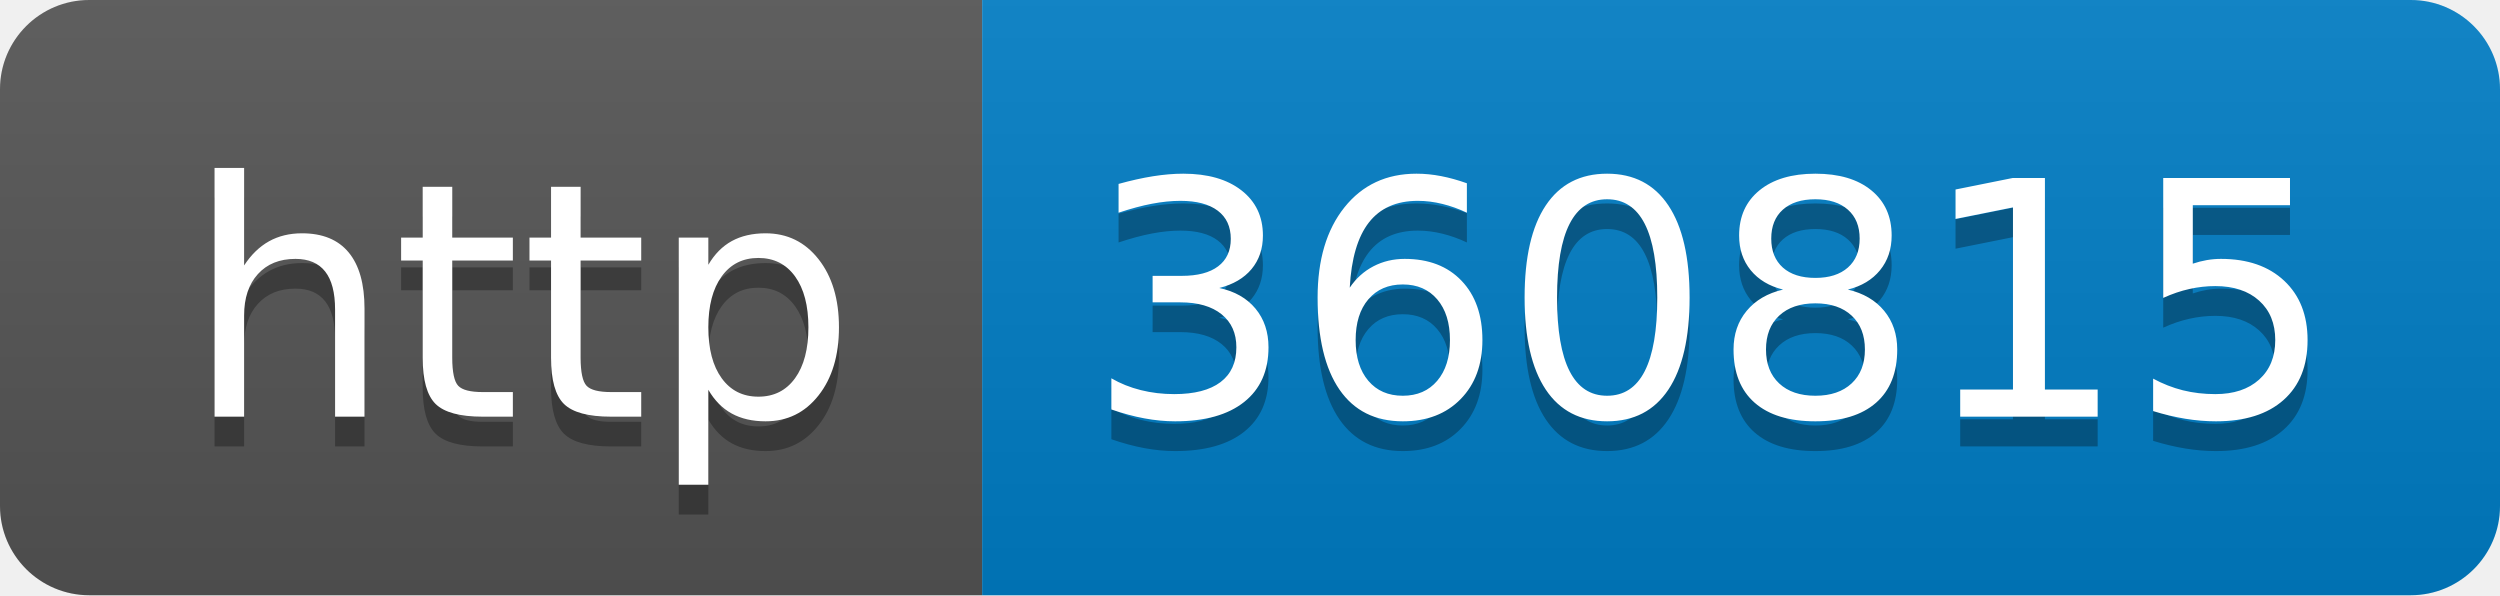
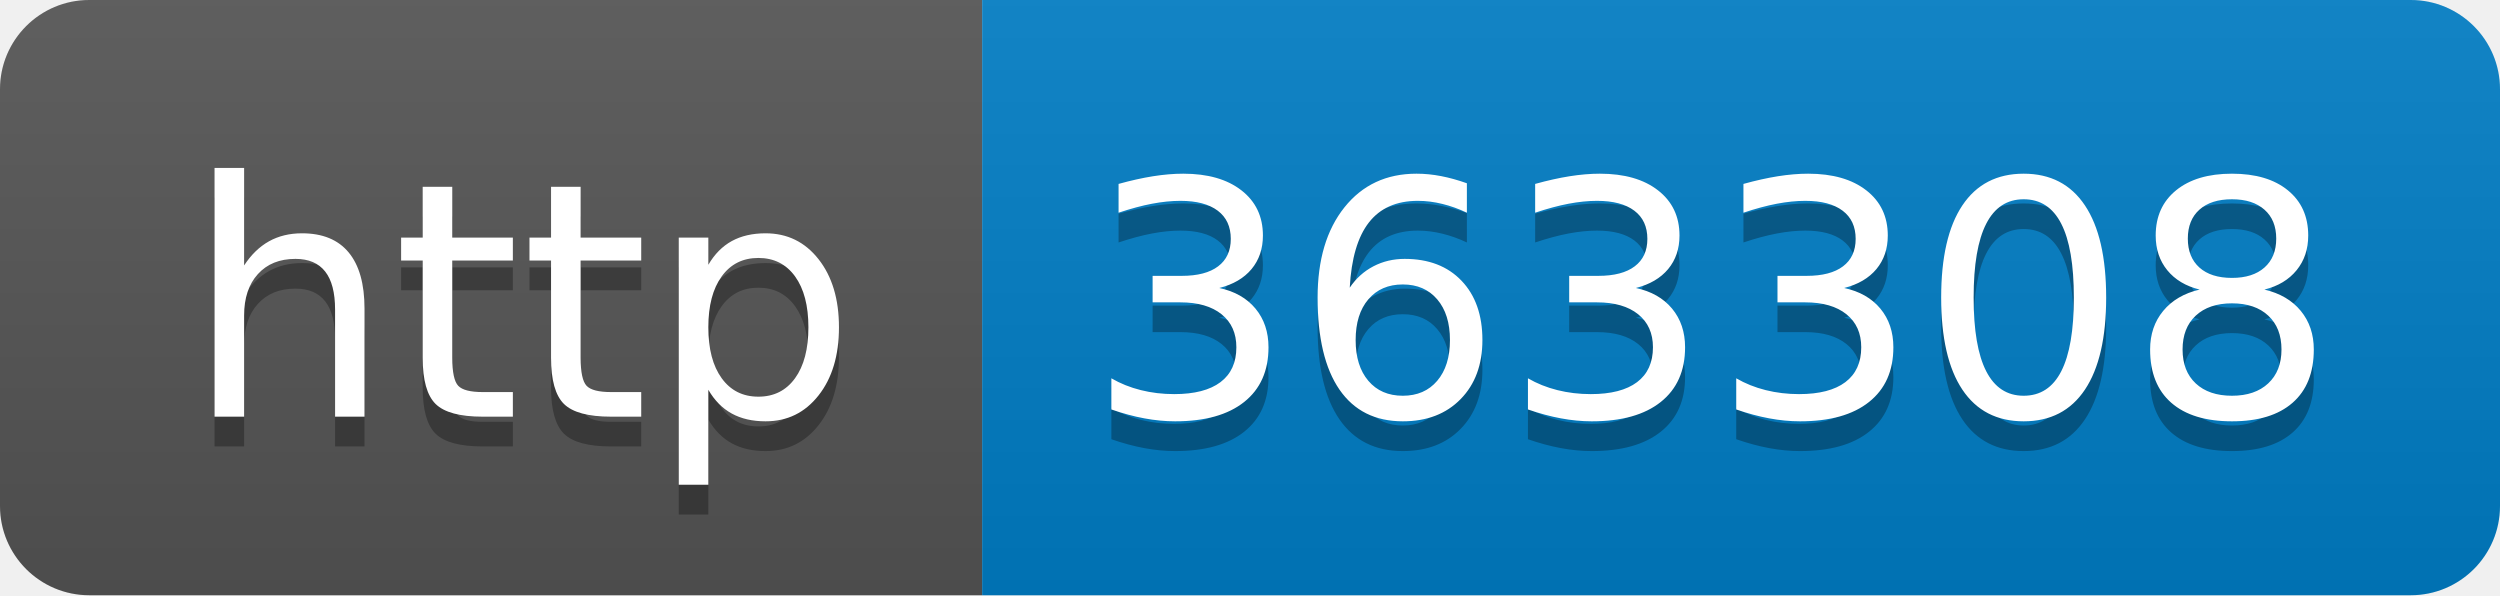
- <svg xmlns="http://www.w3.org/2000/svg" width="84" height="20" role="img" aria-label="http: 360815">
+ <svg xmlns="http://www.w3.org/2000/svg" width="84" height="20" role="img" aria-label="http: 363308">
  <linearGradient id="s" x2="0" y2="100%">
    <stop offset="0" stop-color="#bbb" stop-opacity=".1" />
    <stop offset="1" stop-opacity=".1" />
  </linearGradient>
  <clipPath id="r">
    <rect width="84" height="20" rx="3" fill="#fff" />
  </clipPath>
  <g clip-path="url(#r)">
    <rect width="33" height="20" fill="#555" />
    <rect x="33" width="51" height="20" fill="#007ec6" />
    <rect width="84" height="20" fill="url(#s)" />
  </g>
  <g fill="#fff" text-anchor="middle" font-family="Verdana,Geneva,DejaVu Sans,sans-serif" text-rendering="geometricPrecision" font-size="110">
    <text aria-hidden="true" x="175" y="150" fill="#010101" fill-opacity=".3" transform="scale(.1)" textLength="230">http</text>
    <text x="175" y="140" transform="scale(.1)" fill="#fff" textLength="230">http</text>
-     <text aria-hidden="true" x="575" y="150" fill="#010101" fill-opacity=".3" transform="scale(.1)" textLength="410">360815</text>
-     <text x="575" y="140" transform="scale(.1)" fill="#fff" textLength="410">360815</text>
+     <text aria-hidden="true" x="575" y="150" fill="#010101" fill-opacity=".3" transform="scale(.1)" textLength="410">363308</text>
+     <text x="575" y="140" transform="scale(.1)" fill="#fff" textLength="410">363308</text>
  </g>
</svg>
